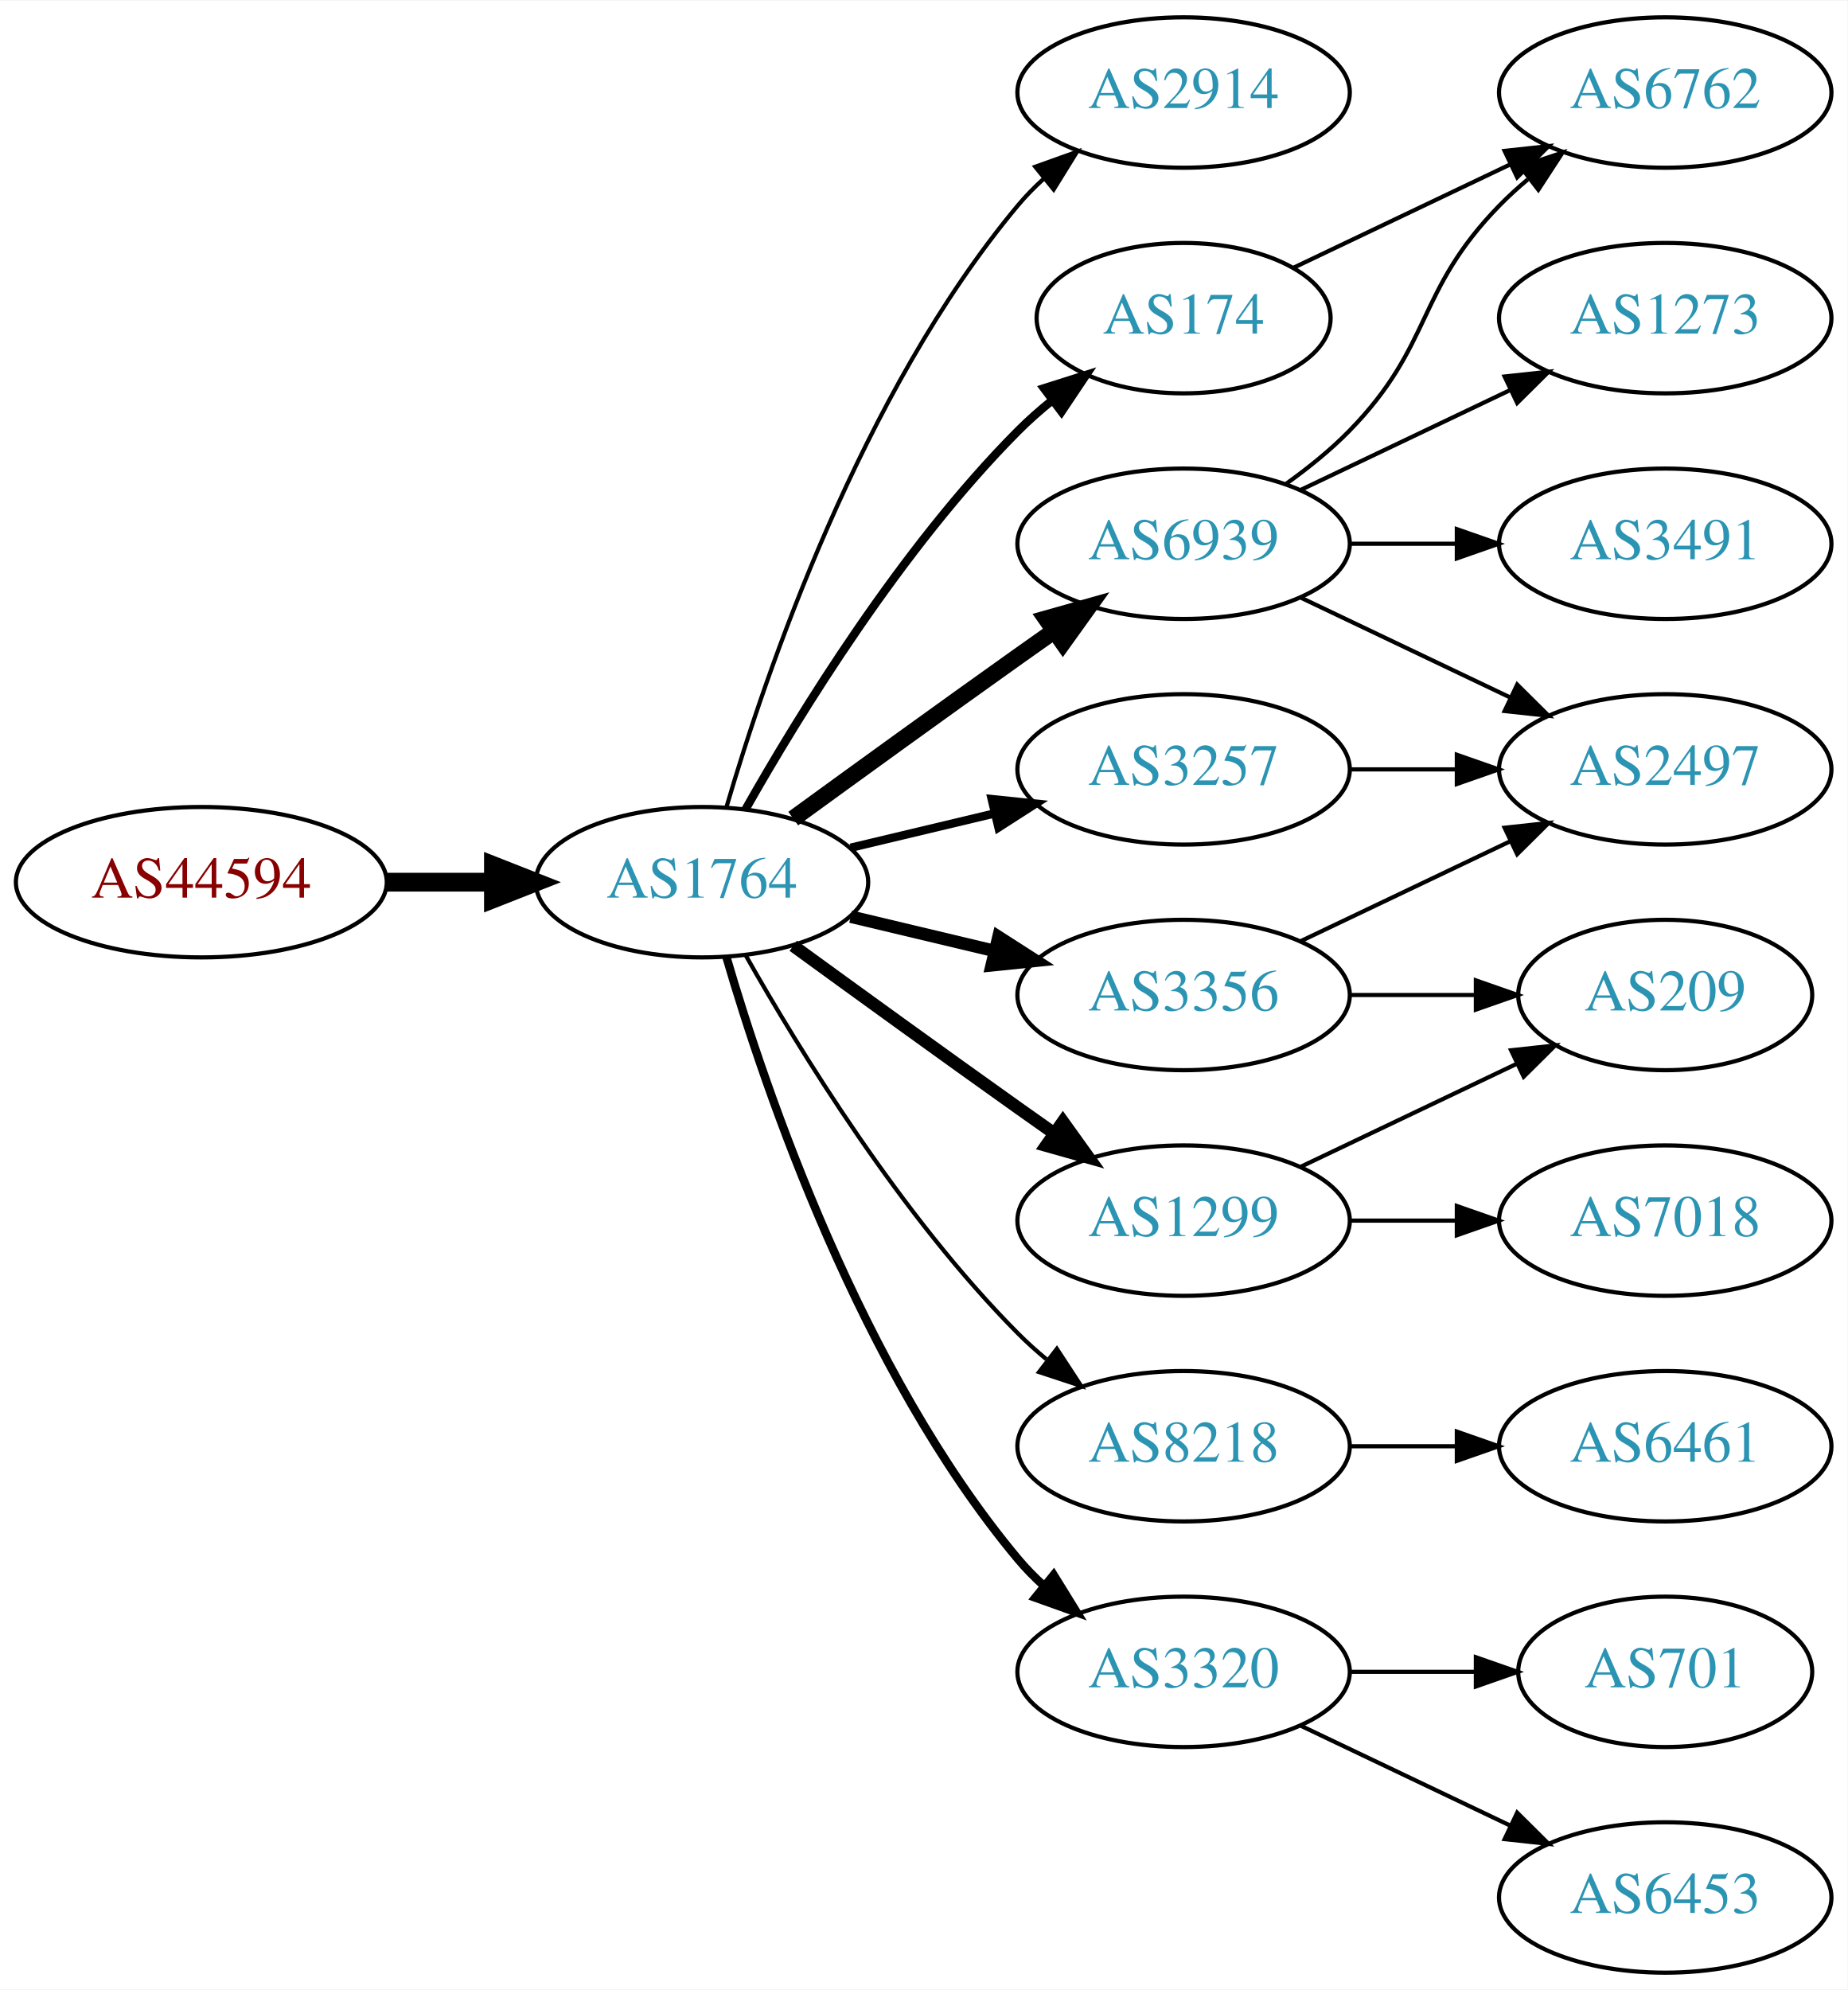
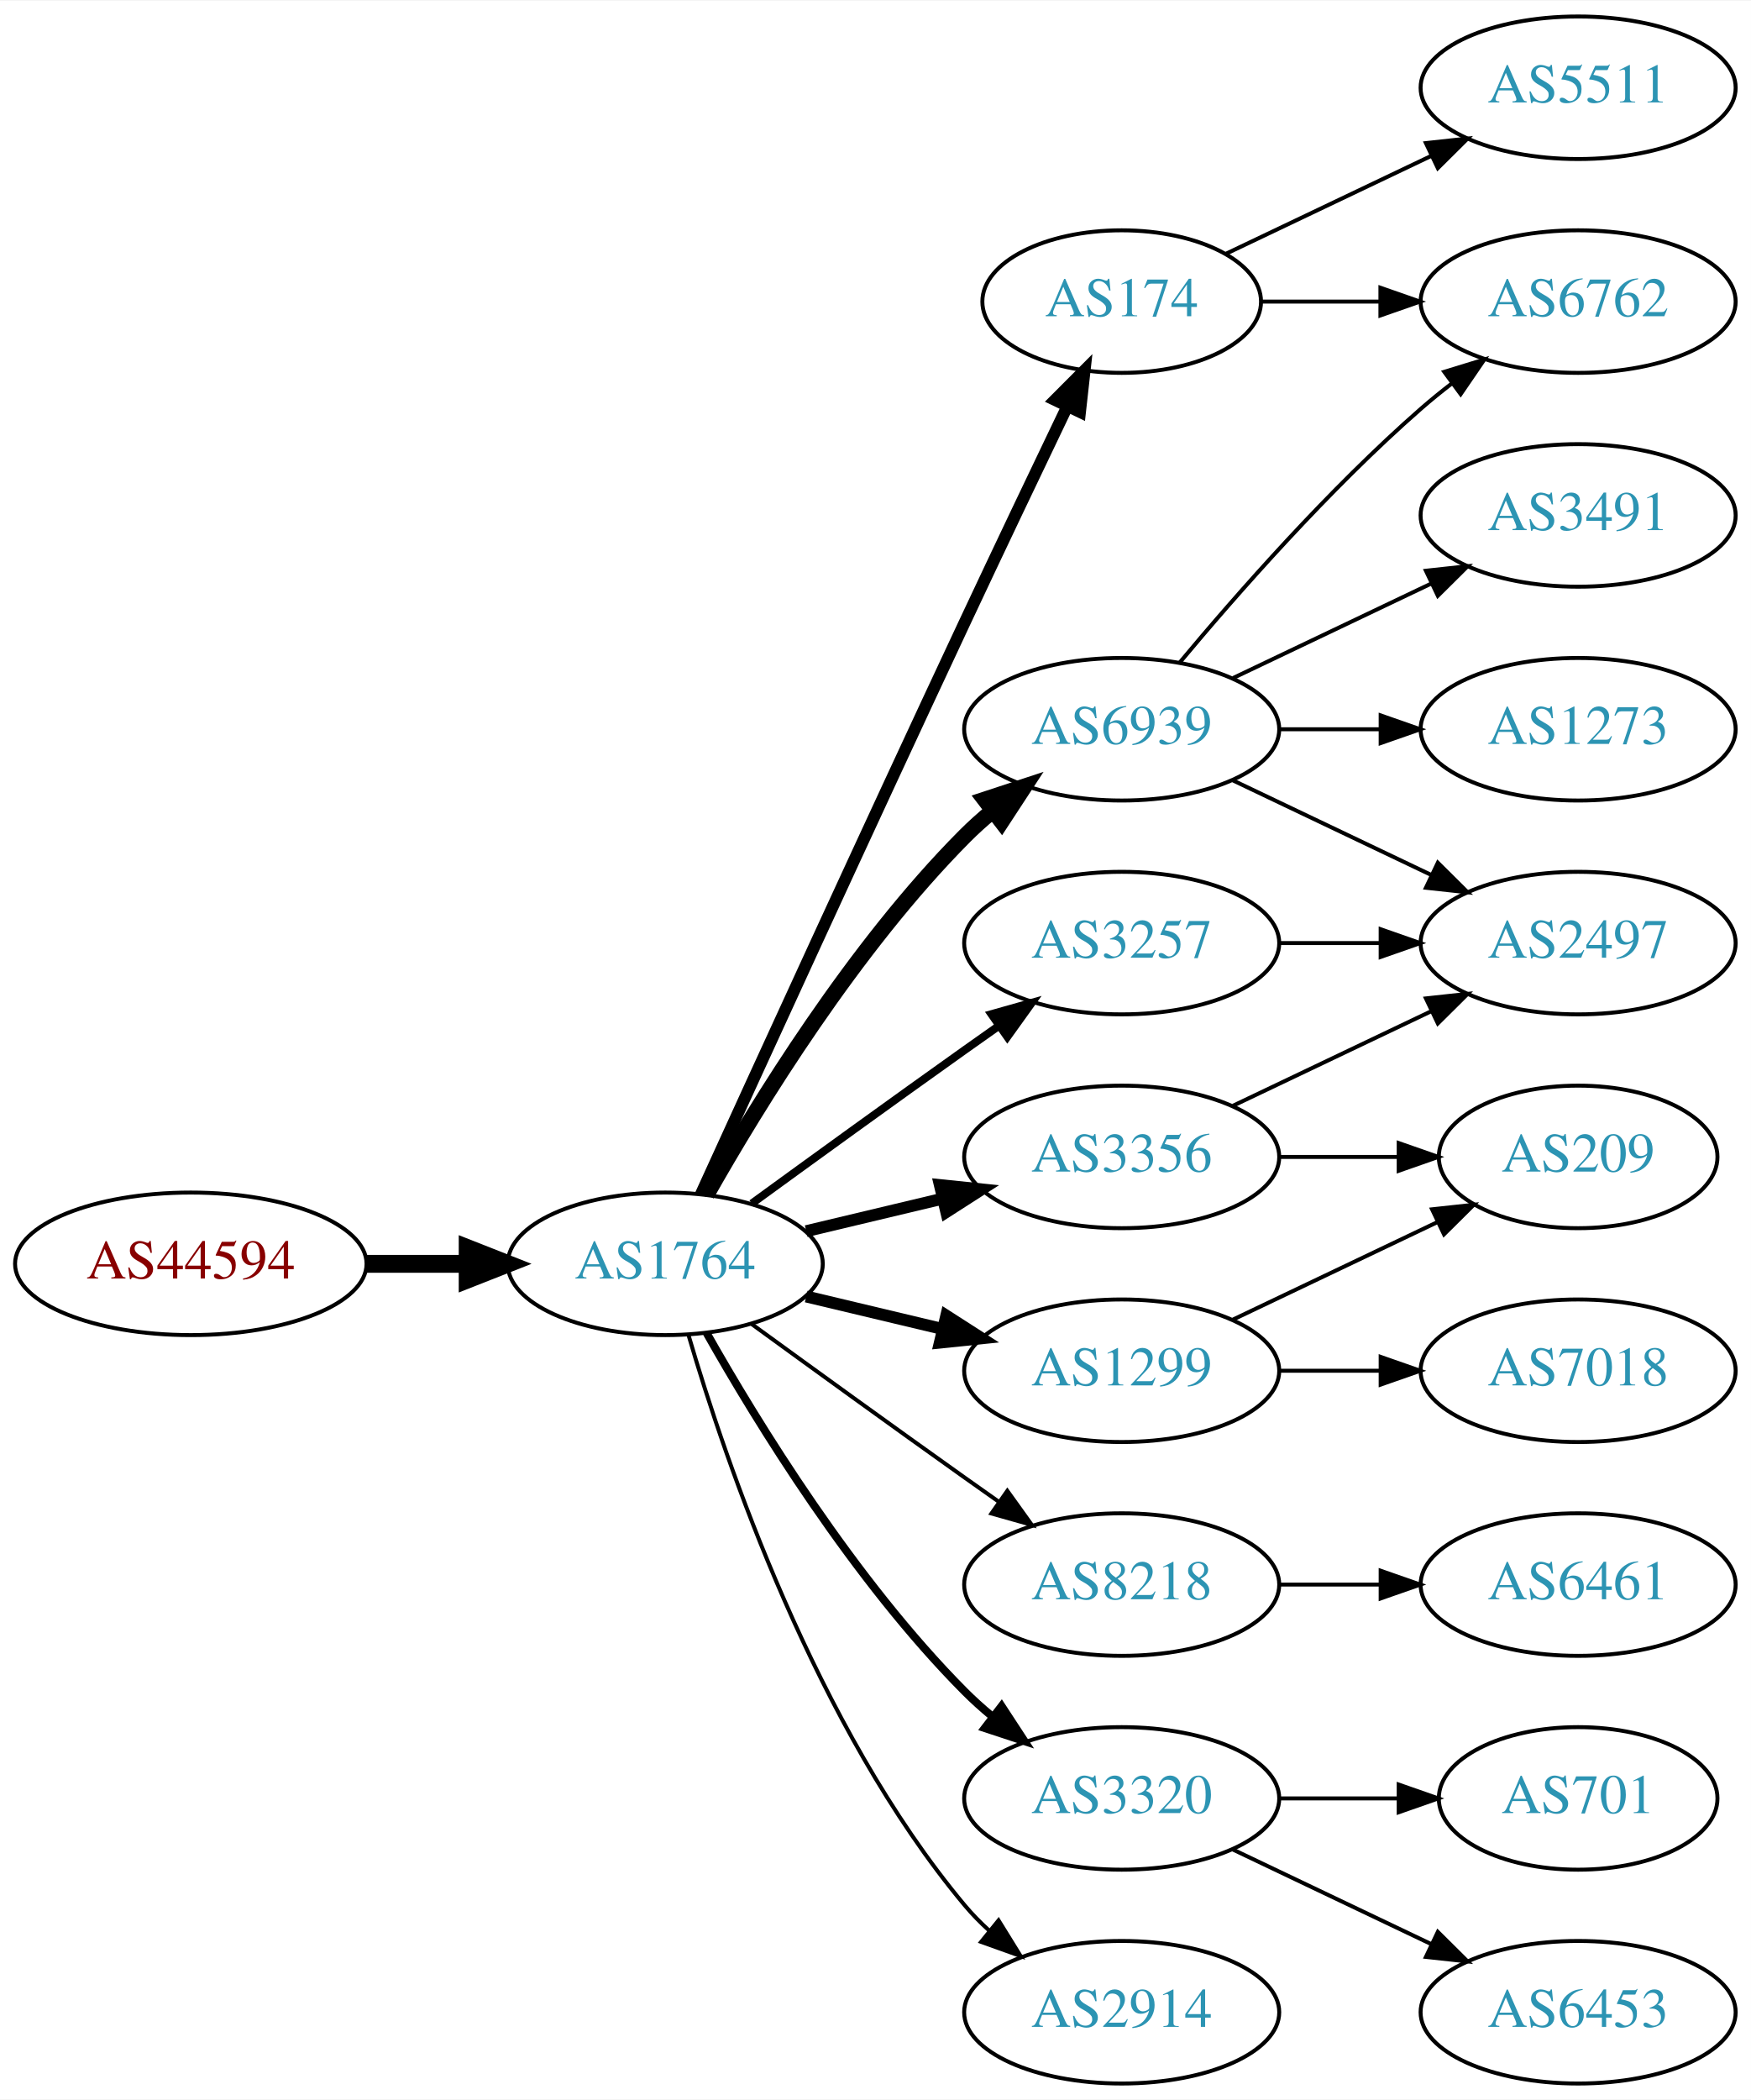
- <svg xmlns="http://www.w3.org/2000/svg" xmlns:xlink="http://www.w3.org/1999/xlink" width="442pt" height="476pt" viewBox="0.00 0.00 442.27 476.00">
-   <g id="graph0" class="graph" transform="scale(1 1) rotate(0) translate(4 472)">
-     <polygon fill="white" stroke="none" points="-4,4 -4,-472 438.271,-472 438.271,4 -4,4" />
+ <svg xmlns="http://www.w3.org/2000/svg" xmlns:xlink="http://www.w3.org/1999/xlink" width="442pt" height="530pt" viewBox="0.00 0.00 442.27 530.00">
+   <g id="graph0" class="graph" transform="scale(1 1) rotate(0) translate(4 526)">
+     <polygon fill="white" stroke="none" points="-4,4 -4,-526 438.271,-526 438.271,4 -4,4" />
    <g id="node1" class="node">
      <g id="a_node1">
        <a xlink:href="/asn/44594" xlink:title="AS44594 ~ Austrian Airlines AG [AT]">
-           <ellipse fill="#ffffff" stroke="black" cx="44.196" cy="-261" rx="44.393" ry="18" />
-           <text text-anchor="middle" x="44.196" y="-257.3" font-family="Times,serif" font-size="14.00" fill="#880000">AS44594</text>
+           <ellipse fill="#ffffff" stroke="black" cx="44.196" cy="-207" rx="44.393" ry="18" />
+           <text text-anchor="middle" x="44.196" y="-203.3" font-family="Times,serif" font-size="14.00" fill="#880000">AS44594</text>
        </a>
      </g>
    </g>
    <g id="node2" class="node">
      <g id="a_node2">
        <a xlink:href="/asn/1764" xlink:title="AS1764 ~ NEXTLAYER-AS [AT]">
-           <ellipse fill="#ffffff" stroke="black" cx="164.039" cy="-261" rx="39.794" ry="18" />
-           <text text-anchor="middle" x="164.039" y="-257.3" font-family="Times,serif" font-size="14.00" fill="#2c94b3">AS1764</text>
+           <ellipse fill="#ffffff" stroke="black" cx="164.039" cy="-207" rx="39.794" ry="18" />
+           <text text-anchor="middle" x="164.039" y="-203.3" font-family="Times,serif" font-size="14.00" fill="#2c94b3">AS1764</text>
        </a>
      </g>
    </g>
    <g id="edge1" class="edge">
-       <path fill="none" stroke="black" stroke-width="4.5" d="M88.407,-261C96.72,-261 105.482,-261 113.965,-261" />
-       <polygon fill="black" stroke="black" stroke-width="4.5" points="114.123,-264.938 124.123,-261 114.123,-257.063 114.123,-264.938" />
+       <path fill="none" stroke="black" stroke-width="4.5" d="M88.407,-207C96.72,-207 105.482,-207 113.965,-207" />
+       <polygon fill="black" stroke="black" stroke-width="4.5" points="114.123,-210.938 124.123,-207 114.123,-203.063 114.123,-210.938" />
    </g>
    <g id="node3" class="node">
      <g id="a_node3">
-         <a xlink:href="/asn/2914" xlink:title="AS2914 ~ NTT America, Inc. [US]">
-           <ellipse fill="#ffffff" stroke="black" cx="279.332" cy="-450" rx="39.794" ry="18" />
-           <text text-anchor="middle" x="279.332" y="-446.3" font-family="Times,serif" font-size="14.00" fill="#2c94b3">AS2914</text>
+         <a xlink:href="/asn/174" xlink:title="AS174 ~ Cogent Communications [US]">
+           <ellipse fill="#ffffff" stroke="black" cx="279.332" cy="-450" rx="35.194" ry="18" />
+           <text text-anchor="middle" x="279.332" y="-446.3" font-family="Times,serif" font-size="14.00" fill="#2c94b3">AS174</text>
        </a>
      </g>
    </g>
    <g id="edge2" class="edge">
-       <path fill="none" stroke="black" d="M169.913,-279.002C179.227,-310.844 202.043,-377.981 239.685,-423 241.555,-425.237 243.654,-427.374 245.88,-429.396" />
-       <polygon fill="black" stroke="black" points="243.823,-432.234 253.799,-435.804 248.227,-426.793 243.823,-432.234" />
+       <path fill="none" stroke="black" stroke-width="3" d="M173.026,-224.536C186.602,-254.296 215.099,-316.57 239.685,-369 248.231,-387.225 257.994,-407.683 265.568,-423.48" />
+       <polygon fill="black" stroke="black" stroke-width="3" points="262.488,-425.151 269.972,-432.651 268.799,-422.121 262.488,-425.151" />
    </g>
    <g id="node4" class="node">
      <g id="a_node4">
+         <a xlink:href="/asn/3356" xlink:title="AS3356 ~ Level 3 Parent, LLC [US]">
+           <ellipse fill="#ffffff" stroke="black" cx="279.332" cy="-234" rx="39.794" ry="18" />
+           <text text-anchor="middle" x="279.332" y="-230.3" font-family="Times,serif" font-size="14.00" fill="#2c94b3">AS3356</text>
+         </a>
+       </g>
+     </g>
+     <g id="edge3" class="edge">
+       <path fill="none" stroke="black" stroke-width="3" d="M199.646,-215.248C210.517,-217.838 222.671,-220.735 234.114,-223.462" />
+       <polygon fill="black" stroke="black" stroke-width="3" points="233.397,-226.889 243.936,-225.803 235.02,-220.08 233.397,-226.889" />
+     </g>
+     <g id="node5" class="node">
+       <g id="a_node5">
        <a xlink:href="/asn/6939" xlink:title="AS6939 ~ Hurricane Electric LLC [US]">
          <ellipse fill="#ffffff" stroke="black" cx="279.332" cy="-342" rx="39.794" ry="18" />
          <text text-anchor="middle" x="279.332" y="-338.3" font-family="Times,serif" font-size="14.00" fill="#2c94b3">AS6939</text>
        </a>
      </g>
    </g>
-     <g id="edge3" class="edge">
-       <path fill="none" stroke="black" stroke-width="4" d="M185.887,-276.222C200.821,-287.091 221.435,-302.025 239.685,-315 242.506,-317.005 245.449,-319.085 248.397,-321.159" />
-       <polygon fill="black" stroke="black" stroke-width="4" points="246.424,-324.05 256.621,-326.926 250.443,-318.319 246.424,-324.05" />
-     </g>
-     <g id="node5" class="node">
-       <g id="a_node5">
+     <g id="edge4" class="edge">
+       <path fill="none" stroke="black" stroke-width="4" d="M174.498,-224.49C187.28,-247.096 211.712,-286.886 239.685,-315 241.796,-317.121 244.092,-319.188 246.477,-321.171" />
+       <polygon fill="black" stroke="black" stroke-width="4" points="244.73,-324.242 254.793,-327.556 248.993,-318.69 244.73,-324.242" />
+     </g>
+     <g id="node6" class="node">
+       <g id="a_node6">
        <a xlink:href="/asn/3257" xlink:title="AS3257 ~ GTT [DE]">
          <ellipse fill="#ffffff" stroke="black" cx="279.332" cy="-288" rx="39.794" ry="18" />
          <text text-anchor="middle" x="279.332" y="-284.3" font-family="Times,serif" font-size="14.00" fill="#2c94b3">AS3257</text>
        </a>
      </g>
    </g>
-     <g id="edge4" class="edge">
-       <path fill="none" stroke="black" stroke-width="2" d="M199.646,-269.248C210.517,-271.838 222.671,-274.735 234.114,-277.462" />
-       <polygon fill="black" stroke="black" stroke-width="2" points="233.397,-280.889 243.936,-279.803 235.02,-274.08 233.397,-280.889" />
-     </g>
-     <g id="node6" class="node">
-       <g id="a_node6">
-         <a xlink:href="/asn/3356" xlink:title="AS3356 ~ Level 3 Parent, LLC [US]">
-           <ellipse fill="#ffffff" stroke="black" cx="279.332" cy="-234" rx="39.794" ry="18" />
-           <text text-anchor="middle" x="279.332" y="-230.3" font-family="Times,serif" font-size="14.00" fill="#2c94b3">AS3356</text>
-         </a>
-       </g>
-     </g>
    <g id="edge5" class="edge">
-       <path fill="none" stroke="black" stroke-width="3" d="M199.646,-252.752C210.517,-250.162 222.671,-247.265 234.114,-244.538" />
-       <polygon fill="black" stroke="black" stroke-width="3" points="235.02,-247.92 243.936,-242.197 233.397,-241.111 235.02,-247.92" />
+       <path fill="none" stroke="black" stroke-width="2" d="M185.887,-222.222C200.821,-233.091 221.435,-248.025 239.685,-261 242.506,-263.005 245.449,-265.085 248.397,-267.159" />
+       <polygon fill="black" stroke="black" stroke-width="2" points="246.424,-270.05 256.621,-272.926 250.443,-264.319 246.424,-270.05" />
    </g>
    <g id="node7" class="node">
      <g id="a_node7">
        <a xlink:href="/asn/1299" xlink:title="AS1299 ~ Telia Carrier [EU]">
          <ellipse fill="#ffffff" stroke="black" cx="279.332" cy="-180" rx="39.794" ry="18" />
          <text text-anchor="middle" x="279.332" y="-176.3" font-family="Times,serif" font-size="14.00" fill="#2c94b3">AS1299</text>
        </a>
      </g>
    </g>
    <g id="edge6" class="edge">
-       <path fill="none" stroke="black" stroke-width="3" d="M185.887,-245.778C200.821,-234.909 221.435,-219.975 239.685,-207 242.506,-204.995 245.449,-202.915 248.397,-200.841" />
-       <polygon fill="black" stroke="black" stroke-width="3" points="250.443,-203.681 256.621,-195.074 246.424,-197.95 250.443,-203.681" />
+       <path fill="none" stroke="black" stroke-width="3" d="M199.646,-198.752C210.517,-196.162 222.671,-193.265 234.114,-190.538" />
+       <polygon fill="black" stroke="black" stroke-width="3" points="235.02,-193.92 243.936,-188.197 233.397,-187.111 235.02,-193.92" />
    </g>
    <g id="node8" class="node">
      <g id="a_node8">
        <a xlink:href="/asn/8218" xlink:title="AS8218 ~ legacy Neotelecoms [FR]">
          <ellipse fill="#ffffff" stroke="black" cx="279.332" cy="-126" rx="39.794" ry="18" />
          <text text-anchor="middle" x="279.332" y="-122.3" font-family="Times,serif" font-size="14.00" fill="#2c94b3">AS8218</text>
        </a>
      </g>
    </g>
    <g id="edge7" class="edge">
-       <path fill="none" stroke="black" d="M174.498,-243.51C187.28,-220.904 211.712,-181.114 239.685,-153 241.796,-150.879 244.092,-148.812 246.477,-146.829" />
-       <polygon fill="black" stroke="black" points="248.993,-149.31 254.793,-140.444 244.73,-143.758 248.993,-149.31" />
+       <path fill="none" stroke="black" d="M185.887,-191.778C200.821,-180.909 221.435,-165.975 239.685,-153 242.506,-150.995 245.449,-148.915 248.397,-146.841" />
+       <polygon fill="black" stroke="black" points="250.443,-149.681 256.621,-141.074 246.424,-143.95 250.443,-149.681" />
    </g>
    <g id="node9" class="node">
      <g id="a_node9">
        <a xlink:href="/asn/3320" xlink:title="AS3320 ~ DTAG [DE]">
          <ellipse fill="#ffffff" stroke="black" cx="279.332" cy="-72" rx="39.794" ry="18" />
          <text text-anchor="middle" x="279.332" y="-68.3" font-family="Times,serif" font-size="14.00" fill="#2c94b3">AS3320</text>
        </a>
      </g>
    </g>
    <g id="edge8" class="edge">
-       <path fill="none" stroke="black" stroke-width="2" d="M169.913,-242.998C179.227,-211.156 202.043,-144.019 239.685,-99 241.555,-96.763 243.654,-94.626 245.88,-92.604" />
-       <polygon fill="black" stroke="black" stroke-width="2" points="248.227,-95.207 253.799,-86.196 243.823,-89.766 248.227,-95.207" />
+       <path fill="none" stroke="black" stroke-width="2" d="M174.498,-189.51C187.28,-166.904 211.712,-127.114 239.685,-99 241.796,-96.879 244.092,-94.812 246.477,-92.829" />
+       <polygon fill="black" stroke="black" stroke-width="2" points="248.993,-95.31 254.793,-86.444 244.73,-89.758 248.993,-95.31" />
    </g>
    <g id="node10" class="node">
      <g id="a_node10">
-         <a xlink:href="/asn/174" xlink:title="AS174 ~ Cogent Communications [US]">
-           <ellipse fill="#ffffff" stroke="black" cx="279.332" cy="-396" rx="35.194" ry="18" />
-           <text text-anchor="middle" x="279.332" y="-392.3" font-family="Times,serif" font-size="14.00" fill="#2c94b3">AS174</text>
+         <a xlink:href="/asn/2914" xlink:title="AS2914 ~ NTT America, Inc. [US]">
+           <ellipse fill="#ffffff" stroke="black" cx="279.332" cy="-18" rx="39.794" ry="18" />
+           <text text-anchor="middle" x="279.332" y="-14.3" font-family="Times,serif" font-size="14.00" fill="#2c94b3">AS2914</text>
        </a>
      </g>
    </g>
    <g id="edge9" class="edge">
-       <path fill="none" stroke="black" stroke-width="2" d="M174.498,-278.49C187.28,-301.096 211.712,-340.886 239.685,-369 242.185,-371.513 244.946,-373.949 247.807,-376.261" />
-       <polygon fill="black" stroke="black" stroke-width="2" points="245.905,-379.21 256.004,-382.413 250.108,-373.611 245.905,-379.21" />
-     </g>
-     <g id="node11" class="node">
-       <g id="a_node11">
+       <path fill="none" stroke="black" d="M169.913,-188.998C179.227,-157.156 202.043,-90.019 239.685,-45 241.555,-42.763 243.654,-40.626 245.88,-38.604" />
+       <polygon fill="black" stroke="black" points="248.227,-41.208 253.799,-32.196 243.823,-35.766 248.227,-41.208" />
+     </g>
+     <g id="node12" class="node">
+       <g id="a_node12">
        <a xlink:href="/asn/6762" xlink:title="AS6762 ~ TELECOM ITALIA SPARKLE S.p.A. [IT]">
          <ellipse fill="#ffffff" stroke="black" cx="394.625" cy="-450" rx="39.794" ry="18" />
          <text text-anchor="middle" x="394.625" y="-446.3" font-family="Times,serif" font-size="14.00" fill="#2c94b3">AS6762</text>
        </a>
      </g>
    </g>
-     <g id="edge10" class="edge">
-       <path fill="none" stroke="black" d="M303.926,-356.389C309.182,-360.148 314.513,-364.437 318.978,-369 339.151,-389.617 334.806,-402.383 354.978,-423 357.071,-425.139 359.354,-427.218 361.731,-429.21" />
-       <polygon fill="black" stroke="black" points="359.974,-432.275 370.031,-435.611 364.249,-426.732 359.974,-432.275" />
-     </g>
-     <g id="node12" class="node">
-       <g id="a_node12">
-         <a xlink:href="/asn/1273" xlink:title="AS1273 ~ Vodafone Group PLC [EU]">
-           <ellipse fill="#ffffff" stroke="black" cx="394.625" cy="-396" rx="39.794" ry="18" />
-           <text text-anchor="middle" x="394.625" y="-392.3" font-family="Times,serif" font-size="14.00" fill="#2c94b3">AS1273</text>
-         </a>
-       </g>
-     </g>
-     <g id="edge11" class="edge">
-       <path fill="none" stroke="black" d="M307.468,-354.934C322.462,-362.081 341.283,-371.052 357.506,-378.785" />
-       <polygon fill="black" stroke="black" points="356.177,-382.028 366.71,-383.171 359.188,-375.709 356.177,-382.028" />
+     <g id="edge17" class="edge">
+       <path fill="none" stroke="black" d="M314.631,-450C324.008,-450 334.358,-450 344.393,-450" />
+       <polygon fill="black" stroke="black" points="344.681,-453.5 354.681,-450 344.681,-446.5 344.681,-453.5" />
+     </g>
+     <g id="node16" class="node">
+       <g id="a_node16">
+         <a xlink:href="/asn/5511" xlink:title="AS5511 ~ Orange S.A. [FR]">
+           <ellipse fill="#ffffff" stroke="black" cx="394.625" cy="-504" rx="39.794" ry="18" />
+           <text text-anchor="middle" x="394.625" y="-500.3" font-family="Times,serif" font-size="14.00" fill="#2c94b3">AS5511</text>
+         </a>
+       </g>
+     </g>
+     <g id="edge16" class="edge">
+       <path fill="none" stroke="black" d="M305.757,-462.119C321.059,-469.413 340.783,-478.814 357.665,-486.86" />
+       <polygon fill="black" stroke="black" points="356.172,-490.026 366.705,-491.169 359.184,-483.707 356.172,-490.026" />
    </g>
    <g id="node13" class="node">
      <g id="a_node13">
-         <a xlink:href="/asn/3491" xlink:title="AS3491 ~ PCCW Global, Inc. [US]">
-           <ellipse fill="#ffffff" stroke="black" cx="394.625" cy="-342" rx="39.794" ry="18" />
-           <text text-anchor="middle" x="394.625" y="-338.3" font-family="Times,serif" font-size="14.00" fill="#2c94b3">AS3491</text>
-         </a>
-       </g>
-     </g>
-     <g id="edge12" class="edge">
-       <path fill="none" stroke="black" d="M319.004,-342C327.207,-342 335.971,-342 344.503,-342" />
-       <polygon fill="black" stroke="black" points="344.742,-345.5 354.742,-342 344.742,-338.5 344.742,-345.5" />
-     </g>
-     <g id="node14" class="node">
-       <g id="a_node14">
        <a xlink:href="/asn/2497" xlink:title="AS2497 ~ Internet Initiative Japan Inc. [JP]">
          <ellipse fill="#ffffff" stroke="black" cx="394.625" cy="-288" rx="39.794" ry="18" />
          <text text-anchor="middle" x="394.625" y="-284.3" font-family="Times,serif" font-size="14.00" fill="#2c94b3">AS2497</text>
        </a>
      </g>
-     </g>
-     <g id="edge13" class="edge">
-       <path fill="none" stroke="black" d="M307.468,-329.066C322.462,-321.919 341.283,-312.948 357.506,-305.215" />
-       <polygon fill="black" stroke="black" points="359.188,-308.291 366.71,-300.829 356.177,-301.972 359.188,-308.291" />
-     </g>
-     <g id="edge16" class="edge">
-       <path fill="none" stroke="black" d="M319.004,-288C327.207,-288 335.971,-288 344.503,-288" />
-       <polygon fill="black" stroke="black" points="344.742,-291.5 354.742,-288 344.742,-284.5 344.742,-291.5" />
    </g>
    <g id="edge14" class="edge">
      <path fill="none" stroke="black" d="M307.468,-246.934C322.462,-254.081 341.283,-263.052 357.506,-270.785" />
      <polygon fill="black" stroke="black" points="356.177,-274.028 366.71,-275.171 359.188,-267.709 356.177,-274.028" />
    </g>
    <g id="node15" class="node">
      <g id="a_node15">
        <a xlink:href="/asn/209" xlink:title="AS209 ~ CenturyLink Communications, LLC [US]">
          <ellipse fill="#ffffff" stroke="black" cx="394.625" cy="-234" rx="35.194" ry="18" />
          <text text-anchor="middle" x="394.625" y="-230.3" font-family="Times,serif" font-size="14.00" fill="#2c94b3">AS209</text>
        </a>
      </g>
    </g>
    <g id="edge15" class="edge">
      <path fill="none" stroke="black" d="M319.004,-234C328.709,-234 339.2,-234 349.163,-234" />
      <polygon fill="black" stroke="black" points="349.299,-237.5 359.299,-234 349.299,-230.5 349.299,-237.5" />
    </g>
-     <g id="edge22" class="edge">
+     <g id="node11" class="node">
+       <g id="a_node11">
+         <a xlink:href="/asn/1273" xlink:title="AS1273 ~ Vodafone Group PLC [EU]">
+           <ellipse fill="#ffffff" stroke="black" cx="394.625" cy="-342" rx="39.794" ry="18" />
+           <text text-anchor="middle" x="394.625" y="-338.3" font-family="Times,serif" font-size="14.00" fill="#2c94b3">AS1273</text>
+         </a>
+       </g>
+     </g>
+     <g id="edge10" class="edge">
+       <path fill="none" stroke="black" d="M319.004,-342C327.207,-342 335.971,-342 344.503,-342" />
+       <polygon fill="black" stroke="black" points="344.742,-345.5 354.742,-342 344.742,-338.5 344.742,-345.5" />
+     </g>
+     <g id="edge11" class="edge">
+       <path fill="none" stroke="black" d="M293.962,-358.817C308.244,-375.929 331.791,-402.745 354.978,-423 357.444,-425.154 360.082,-427.294 362.78,-429.372" />
+       <polygon fill="black" stroke="black" points="360.805,-432.264 370.934,-435.37 364.953,-426.625 360.805,-432.264" />
+     </g>
+     <g id="edge12" class="edge">
+       <path fill="none" stroke="black" d="M307.468,-329.066C322.462,-321.919 341.283,-312.948 357.506,-305.215" />
+       <polygon fill="black" stroke="black" points="359.188,-308.291 366.71,-300.829 356.177,-301.972 359.188,-308.291" />
+     </g>
+     <g id="node14" class="node">
+       <g id="a_node14">
+         <a xlink:href="/asn/3491" xlink:title="AS3491 ~ PCCW Global, Inc. [US]">
+           <ellipse fill="#ffffff" stroke="black" cx="394.625" cy="-396" rx="39.794" ry="18" />
+           <text text-anchor="middle" x="394.625" y="-392.3" font-family="Times,serif" font-size="14.00" fill="#2c94b3">AS3491</text>
+         </a>
+       </g>
+     </g>
+     <g id="edge13" class="edge">
+       <path fill="none" stroke="black" d="M307.468,-354.934C322.462,-362.081 341.283,-371.052 357.506,-378.785" />
+       <polygon fill="black" stroke="black" points="356.177,-382.028 366.71,-383.171 359.188,-375.709 356.177,-382.028" />
+     </g>
+     <g id="edge18" class="edge">
+       <path fill="none" stroke="black" d="M319.004,-288C327.207,-288 335.971,-288 344.503,-288" />
+       <polygon fill="black" stroke="black" points="344.742,-291.5 354.742,-288 344.742,-284.5 344.742,-291.5" />
+     </g>
+     <g id="edge19" class="edge">
      <path fill="none" stroke="black" d="M307.468,-192.934C322.9,-200.29 342.385,-209.577 358.92,-217.459" />
      <polygon fill="black" stroke="black" points="357.729,-220.768 368.262,-221.911 360.741,-214.449 357.729,-220.768" />
    </g>
-     <g id="node19" class="node">
-       <g id="a_node19">
+     <g id="node17" class="node">
+       <g id="a_node17">
        <a xlink:href="/asn/7018" xlink:title="AS7018 ~ AT&amp;T Services, Inc. [US]">
          <ellipse fill="#ffffff" stroke="black" cx="394.625" cy="-180" rx="39.794" ry="18" />
          <text text-anchor="middle" x="394.625" y="-176.3" font-family="Times,serif" font-size="14.00" fill="#2c94b3">AS7018</text>
        </a>
      </g>
    </g>
-     <g id="edge21" class="edge">
+     <g id="edge20" class="edge">
      <path fill="none" stroke="black" d="M319.004,-180C327.207,-180 335.971,-180 344.503,-180" />
      <polygon fill="black" stroke="black" points="344.742,-183.5 354.742,-180 344.742,-176.5 344.742,-183.5" />
    </g>
-     <g id="node16" class="node">
-       <g id="a_node16">
+     <g id="node18" class="node">
+       <g id="a_node18">
        <a xlink:href="/asn/6461" xlink:title="AS6461 ~ Zayo Bandwidth [US]">
          <ellipse fill="#ffffff" stroke="black" cx="394.625" cy="-126" rx="39.794" ry="18" />
          <text text-anchor="middle" x="394.625" y="-122.3" font-family="Times,serif" font-size="14.00" fill="#2c94b3">AS6461</text>
        </a>
      </g>
    </g>
-     <g id="edge17" class="edge">
+     <g id="edge21" class="edge">
      <path fill="none" stroke="black" d="M319.004,-126C327.207,-126 335.971,-126 344.503,-126" />
      <polygon fill="black" stroke="black" points="344.742,-129.5 354.742,-126 344.742,-122.5 344.742,-129.5" />
    </g>
-     <g id="node17" class="node">
-       <g id="a_node17">
+     <g id="node19" class="node">
+       <g id="a_node19">
        <a xlink:href="/asn/701" xlink:title="AS701 ~ UUNET [US]">
          <ellipse fill="#ffffff" stroke="black" cx="394.625" cy="-72" rx="35.194" ry="18" />
          <text text-anchor="middle" x="394.625" y="-68.3" font-family="Times,serif" font-size="14.00" fill="#2c94b3">AS701</text>
        </a>
      </g>
    </g>
-     <g id="edge18" class="edge">
+     <g id="edge22" class="edge">
      <path fill="none" stroke="black" d="M319.004,-72C328.709,-72 339.2,-72 349.163,-72" />
      <polygon fill="black" stroke="black" points="349.299,-75.5 359.299,-72 349.299,-68.5 349.299,-75.5" />
    </g>
-     <g id="node18" class="node">
-       <g id="a_node18">
+     <g id="node20" class="node">
+       <g id="a_node20">
        <a xlink:href="/asn/6453" xlink:title="AS6453 ~ TATA COMMUNICATIONS (AMERICA) INC [US]">
          <ellipse fill="#ffffff" stroke="black" cx="394.625" cy="-18" rx="39.794" ry="18" />
          <text text-anchor="middle" x="394.625" y="-14.3" font-family="Times,serif" font-size="14.00" fill="#2c94b3">AS6453</text>
        </a>
      </g>
    </g>
-     <g id="edge19" class="edge">
+     <g id="edge23" class="edge">
      <path fill="none" stroke="black" d="M307.468,-59.066C322.462,-51.919 341.283,-42.948 357.506,-35.215" />
      <polygon fill="black" stroke="black" points="359.188,-38.291 366.71,-30.829 356.177,-31.972 359.188,-38.291" />
    </g>
-     <g id="edge20" class="edge">
-       <path fill="none" stroke="black" d="M305.757,-408.119C321.059,-415.413 340.783,-424.814 357.665,-432.86" />
-       <polygon fill="black" stroke="black" points="356.172,-436.026 366.705,-437.169 359.184,-429.707 356.172,-436.026" />
-     </g>
  </g>
</svg>
